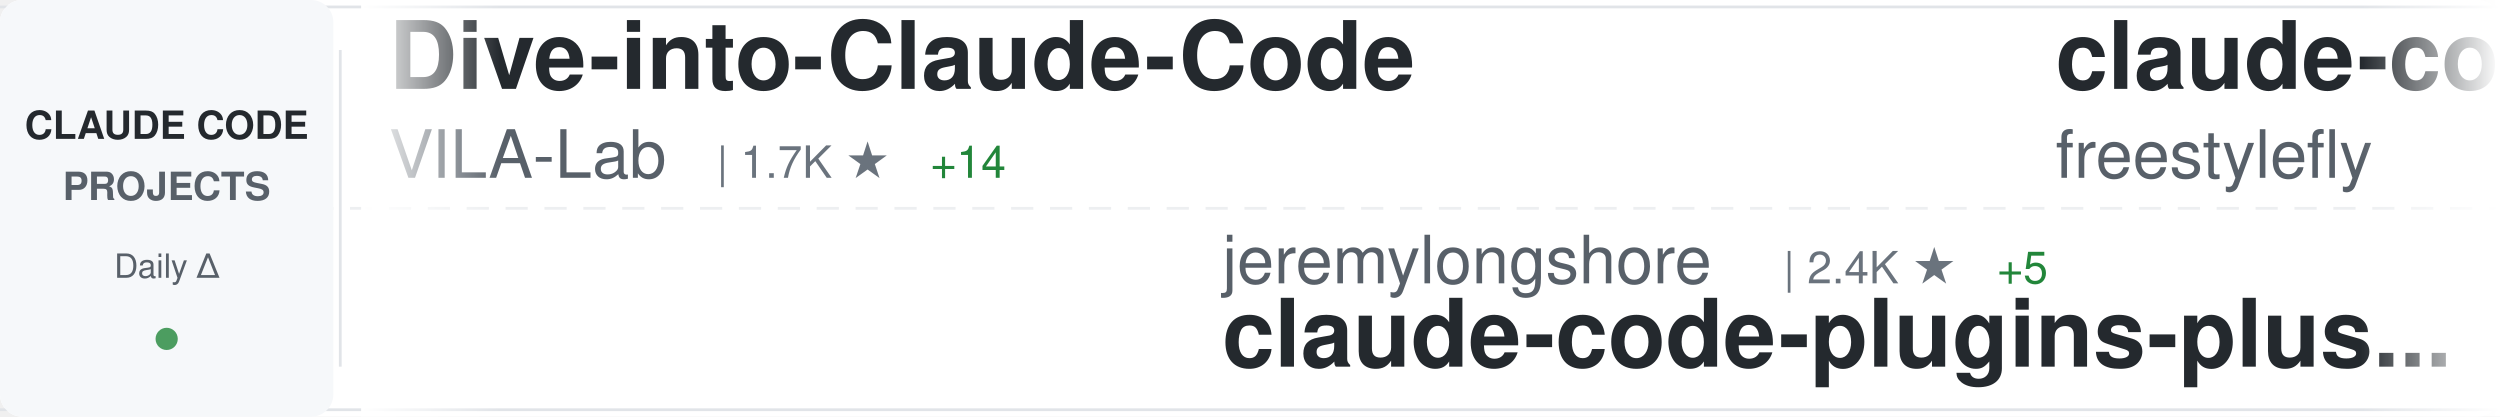
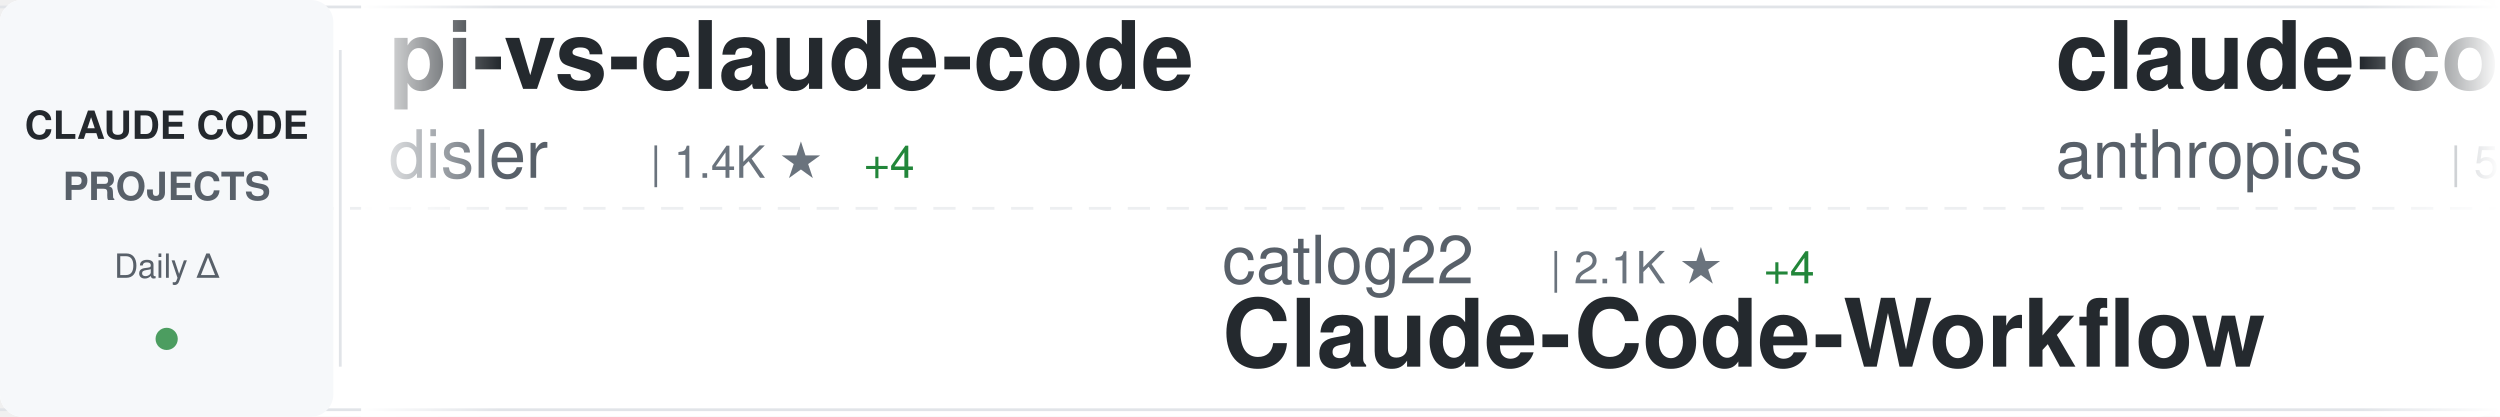
<svg xmlns="http://www.w3.org/2000/svg" width="900" height="150">
  <defs>
    <linearGradient id="awesomeLeftFade" x1="0%" y1="0%" x2="100%" y2="0%">
      <stop offset="0%" style="stop-color:#ffffff;stop-opacity:1" />
      <stop offset="100%" style="stop-color:#ffffff;stop-opacity:0" />
    </linearGradient>
    <linearGradient id="awesomeRightFade" x1="0%" y1="0%" x2="100%" y2="0%">
      <stop offset="0%" style="stop-color:#ffffff;stop-opacity:0" />
      <stop offset="100%" style="stop-color:#ffffff;stop-opacity:1" />
    </linearGradient>
  </defs>
  <rect width="900" height="150" fill="#ffffff" rx="8" />
  <rect x="0" y="2" width="900" height="1" fill="#e1e4e8" />
  <rect x="0" y="147" width="900" height="1" fill="#e1e4e8" />
  <line x1="0" y1="75" x2="900" y2="75" stroke="#e1e4e8" stroke-width="1" stroke-dasharray="8 6" opacity="0.6" />
  <rect x="0" y="0" width="120" height="150" fill="#f6f8fa" rx="8" />
  <text x="60" y="50" font-family="-apple-system, BlinkMacSystemFont, 'Segoe UI', Helvetica, Arial, sans-serif" font-size="14" font-weight="600" fill="#24292e" text-anchor="middle">CLAUDE CODE</text>
  <text x="60" y="72" font-family="-apple-system, BlinkMacSystemFont, 'Segoe UI', Helvetica, Arial, sans-serif" font-size="14" font-weight="600" fill="#586069" text-anchor="middle">PROJECTS</text>
  <text x="60" y="100" font-family="-apple-system, BlinkMacSystemFont, 'Segoe UI', Helvetica, Arial, sans-serif" font-size="12" font-weight="500" fill="#586069" text-anchor="middle">Daily Δ</text>
  <circle cx="60" cy="122" r="4" fill="#22863a" opacity="0.8" />
  <rect x="122" y="18" width="1" height="114" fill="#e1e4e8" />
  <clipPath id="awesomeTickerClip">
    <rect x="130" y="0" width="770" height="150" />
  </clipPath>
  <g clip-path="url(#awesomeTickerClip)">
    <g id="awesomeTickerItems">
      <animateTransform attributeName="transform" attributeType="XML" type="translate" from="0 0" to="-3000 0" dur="54s" repeatCount="indefinite" />
      <g transform="translate(0, 0)">
-         <text x="140" y="32" font-family="-apple-system, BlinkMacSystemFont, 'Segoe UI', Helvetica, Arial, sans-serif" font-size="34" font-weight="600" fill="#24292e">Dive-into-Claude-Code</text>
-         <text x="140" y="64" font-family="-apple-system, BlinkMacSystemFont, 'Segoe UI', Helvetica, Arial, sans-serif" font-size="24" font-weight="400" fill="#586069">VILA-Lab</text>
-         <text x="258" y="64" font-family="-apple-system, BlinkMacSystemFont, 'Segoe UI', Helvetica, Arial, sans-serif" font-size="16" font-weight="500" fill="#6a737d">| 1.7K ★</text>
-         <text x="335" y="64" font-family="-apple-system, BlinkMacSystemFont, 'Segoe UI', Helvetica, Arial, sans-serif" font-size="16" font-weight="500" fill="#22863a"> +14</text>
+         <text x="140" y="32" font-family="-apple-system, BlinkMacSystemFont, 'Segoe UI', Helvetica, Arial, sans-serif" font-size="34" font-weight="600" fill="#24292e">pi-vs-claude-code</text>
+         <text x="140" y="64" font-family="-apple-system, BlinkMacSystemFont, 'Segoe UI', Helvetica, Arial, sans-serif" font-size="24" font-weight="400" fill="#586069">disler</text>
+         <text x="234" y="64" font-family="-apple-system, BlinkMacSystemFont, 'Segoe UI', Helvetica, Arial, sans-serif" font-size="16" font-weight="500" fill="#6a737d">| 1.4K ★</text>
+         <text x="311" y="64" font-family="-apple-system, BlinkMacSystemFont, 'Segoe UI', Helvetica, Arial, sans-serif" font-size="16" font-weight="500" fill="#22863a"> +4</text>
      </g>
      <g transform="translate(300, 0)">
-         <text x="140" y="102" font-family="-apple-system, BlinkMacSystemFont, 'Segoe UI', Helvetica, Arial, sans-serif" font-size="24" font-weight="400" fill="#586069">jeremylongshore</text>
-         <text x="342" y="102" font-family="-apple-system, BlinkMacSystemFont, 'Segoe UI', Helvetica, Arial, sans-serif" font-size="16" font-weight="500" fill="#6a737d">| 2.4K ★</text>
-         <text x="419" y="102" font-family="-apple-system, BlinkMacSystemFont, 'Segoe UI', Helvetica, Arial, sans-serif" font-size="16" font-weight="500" fill="#22863a"> +5</text>
-         <text x="140" y="132" font-family="-apple-system, BlinkMacSystemFont, 'Segoe UI', Helvetica, Arial, sans-serif" font-size="34" font-weight="600" fill="#24292e">claude-code-plugins-plus...</text>
+         <text x="140" y="102" font-family="-apple-system, BlinkMacSystemFont, 'Segoe UI', Helvetica, Arial, sans-serif" font-size="24" font-weight="400" fill="#586069">catlog22</text>
+         <text x="258" y="102" font-family="-apple-system, BlinkMacSystemFont, 'Segoe UI', Helvetica, Arial, sans-serif" font-size="16" font-weight="500" fill="#6a737d">| 2.1K ★</text>
+         <text x="335" y="102" font-family="-apple-system, BlinkMacSystemFont, 'Segoe UI', Helvetica, Arial, sans-serif" font-size="16" font-weight="500" fill="#22863a"> +4</text>
+         <text x="140" y="132" font-family="-apple-system, BlinkMacSystemFont, 'Segoe UI', Helvetica, Arial, sans-serif" font-size="34" font-weight="600" fill="#24292e">Claude-Code-Workflow</text>
      </g>
      <g transform="translate(600, 0)">
-         <text x="140" y="32" font-family="-apple-system, BlinkMacSystemFont, 'Segoe UI', Helvetica, Arial, sans-serif" font-size="34" font-weight="600" fill="#24292e">claude-code</text>
-         <text x="140" y="64" font-family="-apple-system, BlinkMacSystemFont, 'Segoe UI', Helvetica, Arial, sans-serif" font-size="24" font-weight="400" fill="#586069">freestylefly</text>
-         <text x="306" y="64" font-family="-apple-system, BlinkMacSystemFont, 'Segoe UI', Helvetica, Arial, sans-serif" font-size="16" font-weight="500" fill="#6a737d">| 126 ★</text>
+         <text x="140" y="32" font-family="-apple-system, BlinkMacSystemFont, 'Segoe UI', Helvetica, Arial, sans-serif" font-size="34" font-weight="600" fill="#24292e">claude-code-security-rev...</text>
+         <text x="140" y="64" font-family="-apple-system, BlinkMacSystemFont, 'Segoe UI', Helvetica, Arial, sans-serif" font-size="24" font-weight="400" fill="#586069">anthropics</text>
+         <text x="282" y="64" font-family="-apple-system, BlinkMacSystemFont, 'Segoe UI', Helvetica, Arial, sans-serif" font-size="16" font-weight="500" fill="#6a737d">| 5.3K ★</text>
+         <text x="359" y="64" font-family="-apple-system, BlinkMacSystemFont, 'Segoe UI', Helvetica, Arial, sans-serif" font-size="16" font-weight="500" fill="#22863a"> +7</text>
      </g>
      <g transform="translate(900, 0)">
-         <text x="140" y="102" font-family="-apple-system, BlinkMacSystemFont, 'Segoe UI', Helvetica, Arial, sans-serif" font-size="24" font-weight="400" fill="#586069">Tinkeringg-Lab</text>
-         <text x="330" y="102" font-family="-apple-system, BlinkMacSystemFont, 'Segoe UI', Helvetica, Arial, sans-serif" font-size="16" font-weight="500" fill="#6a737d">| 208 ★</text>
-         <text x="140" y="132" font-family="-apple-system, BlinkMacSystemFont, 'Segoe UI', Helvetica, Arial, sans-serif" font-size="34" font-weight="600" fill="#24292e">claude-code</text>
+         <text x="140" y="102" font-family="-apple-system, BlinkMacSystemFont, 'Segoe UI', Helvetica, Arial, sans-serif" font-size="24" font-weight="400" fill="#586069">nicedreamzapp</text>
+         <text x="318" y="102" font-family="-apple-system, BlinkMacSystemFont, 'Segoe UI', Helvetica, Arial, sans-serif" font-size="16" font-weight="500" fill="#6a737d">| 2.8K ★</text>
+         <text x="395" y="102" font-family="-apple-system, BlinkMacSystemFont, 'Segoe UI', Helvetica, Arial, sans-serif" font-size="16" font-weight="500" fill="#22863a"> +7</text>
+         <text x="140" y="132" font-family="-apple-system, BlinkMacSystemFont, 'Segoe UI', Helvetica, Arial, sans-serif" font-size="34" font-weight="600" fill="#24292e">claude-code-local</text>
      </g>
      <g transform="translate(1200, 0)">
-         <text x="140" y="32" font-family="-apple-system, BlinkMacSystemFont, 'Segoe UI', Helvetica, Arial, sans-serif" font-size="34" font-weight="600" fill="#24292e">awesome-claude-code-tool...</text>
-         <text x="140" y="64" font-family="-apple-system, BlinkMacSystemFont, 'Segoe UI', Helvetica, Arial, sans-serif" font-size="24" font-weight="400" fill="#586069">rohitg00</text>
-         <text x="258" y="64" font-family="-apple-system, BlinkMacSystemFont, 'Segoe UI', Helvetica, Arial, sans-serif" font-size="16" font-weight="500" fill="#6a737d">| 2.2K ★</text>
-         <text x="335" y="64" font-family="-apple-system, BlinkMacSystemFont, 'Segoe UI', Helvetica, Arial, sans-serif" font-size="16" font-weight="500" fill="#22863a"> +18</text>
+         <text x="140" y="32" font-family="-apple-system, BlinkMacSystemFont, 'Segoe UI', Helvetica, Arial, sans-serif" font-size="34" font-weight="600" fill="#24292e">claude-code-ultimate-gui...</text>
+         <text x="140" y="64" font-family="-apple-system, BlinkMacSystemFont, 'Segoe UI', Helvetica, Arial, sans-serif" font-size="24" font-weight="400" fill="#586069">FlorianBruniaux</text>
+         <text x="342" y="64" font-family="-apple-system, BlinkMacSystemFont, 'Segoe UI', Helvetica, Arial, sans-serif" font-size="16" font-weight="500" fill="#6a737d">| 5.2K ★</text>
+         <text x="419" y="64" font-family="-apple-system, BlinkMacSystemFont, 'Segoe UI', Helvetica, Arial, sans-serif" font-size="16" font-weight="500" fill="#22863a"> +28</text>
      </g>
      <g transform="translate(1500, 0)">
-         <text x="140" y="102" font-family="-apple-system, BlinkMacSystemFont, 'Segoe UI', Helvetica, Arial, sans-serif" font-size="24" font-weight="400" fill="#586069">feiskyer</text>
-         <text x="258" y="102" font-family="-apple-system, BlinkMacSystemFont, 'Segoe UI', Helvetica, Arial, sans-serif" font-size="16" font-weight="500" fill="#6a737d">| 1.6K ★</text>
-         <text x="335" y="102" font-family="-apple-system, BlinkMacSystemFont, 'Segoe UI', Helvetica, Arial, sans-serif" font-size="16" font-weight="500" fill="#22863a"> +1</text>
-         <text x="140" y="132" font-family="-apple-system, BlinkMacSystemFont, 'Segoe UI', Helvetica, Arial, sans-serif" font-size="34" font-weight="600" fill="#24292e">claude-code-settings</text>
+         <text x="140" y="102" font-family="-apple-system, BlinkMacSystemFont, 'Segoe UI', Helvetica, Arial, sans-serif" font-size="24" font-weight="400" fill="#586069">AprilNEA</text>
+         <text x="258" y="102" font-family="-apple-system, BlinkMacSystemFont, 'Segoe UI', Helvetica, Arial, sans-serif" font-size="16" font-weight="500" fill="#6a737d">| 388 ★</text>
+         <text x="140" y="132" font-family="-apple-system, BlinkMacSystemFont, 'Segoe UI', Helvetica, Arial, sans-serif" font-size="34" font-weight="600" fill="#24292e">claude-code-source</text>
      </g>
      <g transform="translate(1800, 0)">
-         <text x="140" y="32" font-family="-apple-system, BlinkMacSystemFont, 'Segoe UI', Helvetica, Arial, sans-serif" font-size="34" font-weight="600" fill="#24292e">claude-code</text>
-         <text x="140" y="64" font-family="-apple-system, BlinkMacSystemFont, 'Segoe UI', Helvetica, Arial, sans-serif" font-size="24" font-weight="400" fill="#586069">mehmoodosman</text>
-         <text x="306" y="64" font-family="-apple-system, BlinkMacSystemFont, 'Segoe UI', Helvetica, Arial, sans-serif" font-size="16" font-weight="500" fill="#6a737d">| 167 ★</text>
+         <text x="140" y="32" font-family="-apple-system, BlinkMacSystemFont, 'Segoe UI', Helvetica, Arial, sans-serif" font-size="34" font-weight="600" fill="#24292e">claude_codex_bridge</text>
+         <text x="140" y="64" font-family="-apple-system, BlinkMacSystemFont, 'Segoe UI', Helvetica, Arial, sans-serif" font-size="24" font-weight="400" fill="#586069">SeemSeam</text>
+         <text x="258" y="64" font-family="-apple-system, BlinkMacSystemFont, 'Segoe UI', Helvetica, Arial, sans-serif" font-size="16" font-weight="500" fill="#6a737d">| 3.1K ★</text>
+         <text x="335" y="64" font-family="-apple-system, BlinkMacSystemFont, 'Segoe UI', Helvetica, Arial, sans-serif" font-size="16" font-weight="500" fill="#22863a"> +17</text>
      </g>
      <g transform="translate(2100, 0)">
+         <text x="140" y="102" font-family="-apple-system, BlinkMacSystemFont, 'Segoe UI', Helvetica, Arial, sans-serif" font-size="24" font-weight="400" fill="#586069">shareAI-lab</text>
+         <text x="294" y="102" font-family="-apple-system, BlinkMacSystemFont, 'Segoe UI', Helvetica, Arial, sans-serif" font-size="16" font-weight="500" fill="#6a737d">| 68.0K ★</text>
+         <text x="380" y="102" font-family="-apple-system, BlinkMacSystemFont, 'Segoe UI', Helvetica, Arial, sans-serif" font-size="16" font-weight="500" fill="#22863a"> +228</text>
+         <text x="140" y="132" font-family="-apple-system, BlinkMacSystemFont, 'Segoe UI', Helvetica, Arial, sans-serif" font-size="34" font-weight="600" fill="#24292e">learn-claude-code</text>
+       </g>
+       <g transform="translate(2400, 0)">
+         <text x="140" y="32" font-family="-apple-system, BlinkMacSystemFont, 'Segoe UI', Helvetica, Arial, sans-serif" font-size="34" font-weight="600" fill="#24292e">claude-code-pm-course</text>
+         <text x="140" y="64" font-family="-apple-system, BlinkMacSystemFont, 'Segoe UI', Helvetica, Arial, sans-serif" font-size="24" font-weight="400" fill="#586069">carlvellotti</text>
+         <text x="306" y="64" font-family="-apple-system, BlinkMacSystemFont, 'Segoe UI', Helvetica, Arial, sans-serif" font-size="16" font-weight="500" fill="#6a737d">| 2.1K ★</text>
+         <text x="383" y="64" font-family="-apple-system, BlinkMacSystemFont, 'Segoe UI', Helvetica, Arial, sans-serif" font-size="16" font-weight="500" fill="#22863a"> +4</text>
+       </g>
+       <g transform="translate(2700, 0)">
        <text x="140" y="102" font-family="-apple-system, BlinkMacSystemFont, 'Segoe UI', Helvetica, Arial, sans-serif" font-size="24" font-weight="400" fill="#586069">VoltAgent</text>
        <text x="270" y="102" font-family="-apple-system, BlinkMacSystemFont, 'Segoe UI', Helvetica, Arial, sans-serif" font-size="16" font-weight="500" fill="#6a737d">| 22.3K ★</text>
-         <text x="356" y="102" font-family="-apple-system, BlinkMacSystemFont, 'Segoe UI', Helvetica, Arial, sans-serif" font-size="16" font-weight="500" fill="#22863a"> +55</text>
+         <text x="356" y="102" font-family="-apple-system, BlinkMacSystemFont, 'Segoe UI', Helvetica, Arial, sans-serif" font-size="16" font-weight="500" fill="#22863a"> +59</text>
        <text x="140" y="132" font-family="-apple-system, BlinkMacSystemFont, 'Segoe UI', Helvetica, Arial, sans-serif" font-size="34" font-weight="600" fill="#24292e">awesome-claude-code-suba...</text>
      </g>
-       <g transform="translate(2400, 0)">
-         <text x="140" y="32" font-family="-apple-system, BlinkMacSystemFont, 'Segoe UI', Helvetica, Arial, sans-serif" font-size="34" font-weight="600" fill="#24292e">Open-ClaudeCode</text>
-         <text x="140" y="64" font-family="-apple-system, BlinkMacSystemFont, 'Segoe UI', Helvetica, Arial, sans-serif" font-size="24" font-weight="400" fill="#586069">LING71671</text>
-         <text x="270" y="64" font-family="-apple-system, BlinkMacSystemFont, 'Segoe UI', Helvetica, Arial, sans-serif" font-size="16" font-weight="500" fill="#6a737d">| 897 ★</text>
-       </g>
-       <g transform="translate(2700, 0)">
-         <text x="140" y="102" font-family="-apple-system, BlinkMacSystemFont, 'Segoe UI', Helvetica, Arial, sans-serif" font-size="24" font-weight="400" fill="#586069">frankbria</text>
-         <text x="270" y="102" font-family="-apple-system, BlinkMacSystemFont, 'Segoe UI', Helvetica, Arial, sans-serif" font-size="16" font-weight="500" fill="#6a737d">| 9.4K ★</text>
-         <text x="347" y="102" font-family="-apple-system, BlinkMacSystemFont, 'Segoe UI', Helvetica, Arial, sans-serif" font-size="16" font-weight="500" fill="#22863a"> +12</text>
-         <text x="140" y="132" font-family="-apple-system, BlinkMacSystemFont, 'Segoe UI', Helvetica, Arial, sans-serif" font-size="34" font-weight="600" fill="#24292e">ralph-claude-code</text>
-       </g>
      <g transform="translate(3000, 0)">
-         <text x="140" y="32" font-family="-apple-system, BlinkMacSystemFont, 'Segoe UI', Helvetica, Arial, sans-serif" font-size="34" font-weight="600" fill="#24292e">Dive-into-Claude-Code</text>
-         <text x="140" y="64" font-family="-apple-system, BlinkMacSystemFont, 'Segoe UI', Helvetica, Arial, sans-serif" font-size="24" font-weight="400" fill="#586069">VILA-Lab</text>
-         <text x="258" y="64" font-family="-apple-system, BlinkMacSystemFont, 'Segoe UI', Helvetica, Arial, sans-serif" font-size="16" font-weight="500" fill="#6a737d">| 1.7K ★</text>
-         <text x="335" y="64" font-family="-apple-system, BlinkMacSystemFont, 'Segoe UI', Helvetica, Arial, sans-serif" font-size="16" font-weight="500" fill="#22863a"> +14</text>
+         <text x="140" y="32" font-family="-apple-system, BlinkMacSystemFont, 'Segoe UI', Helvetica, Arial, sans-serif" font-size="34" font-weight="600" fill="#24292e">pi-vs-claude-code</text>
+         <text x="140" y="64" font-family="-apple-system, BlinkMacSystemFont, 'Segoe UI', Helvetica, Arial, sans-serif" font-size="24" font-weight="400" fill="#586069">disler</text>
+         <text x="234" y="64" font-family="-apple-system, BlinkMacSystemFont, 'Segoe UI', Helvetica, Arial, sans-serif" font-size="16" font-weight="500" fill="#6a737d">| 1.4K ★</text>
+         <text x="311" y="64" font-family="-apple-system, BlinkMacSystemFont, 'Segoe UI', Helvetica, Arial, sans-serif" font-size="16" font-weight="500" fill="#22863a"> +4</text>
      </g>
      <g transform="translate(3300, 0)">
-         <text x="140" y="102" font-family="-apple-system, BlinkMacSystemFont, 'Segoe UI', Helvetica, Arial, sans-serif" font-size="24" font-weight="400" fill="#586069">jeremylongshore</text>
-         <text x="342" y="102" font-family="-apple-system, BlinkMacSystemFont, 'Segoe UI', Helvetica, Arial, sans-serif" font-size="16" font-weight="500" fill="#6a737d">| 2.4K ★</text>
-         <text x="419" y="102" font-family="-apple-system, BlinkMacSystemFont, 'Segoe UI', Helvetica, Arial, sans-serif" font-size="16" font-weight="500" fill="#22863a"> +5</text>
-         <text x="140" y="132" font-family="-apple-system, BlinkMacSystemFont, 'Segoe UI', Helvetica, Arial, sans-serif" font-size="34" font-weight="600" fill="#24292e">claude-code-plugins-plus...</text>
+         <text x="140" y="102" font-family="-apple-system, BlinkMacSystemFont, 'Segoe UI', Helvetica, Arial, sans-serif" font-size="24" font-weight="400" fill="#586069">catlog22</text>
+         <text x="258" y="102" font-family="-apple-system, BlinkMacSystemFont, 'Segoe UI', Helvetica, Arial, sans-serif" font-size="16" font-weight="500" fill="#6a737d">| 2.1K ★</text>
+         <text x="335" y="102" font-family="-apple-system, BlinkMacSystemFont, 'Segoe UI', Helvetica, Arial, sans-serif" font-size="16" font-weight="500" fill="#22863a"> +4</text>
+         <text x="140" y="132" font-family="-apple-system, BlinkMacSystemFont, 'Segoe UI', Helvetica, Arial, sans-serif" font-size="34" font-weight="600" fill="#24292e">Claude-Code-Workflow</text>
      </g>
      <g transform="translate(3600, 0)">
-         <text x="140" y="32" font-family="-apple-system, BlinkMacSystemFont, 'Segoe UI', Helvetica, Arial, sans-serif" font-size="34" font-weight="600" fill="#24292e">claude-code</text>
-         <text x="140" y="64" font-family="-apple-system, BlinkMacSystemFont, 'Segoe UI', Helvetica, Arial, sans-serif" font-size="24" font-weight="400" fill="#586069">freestylefly</text>
-         <text x="306" y="64" font-family="-apple-system, BlinkMacSystemFont, 'Segoe UI', Helvetica, Arial, sans-serif" font-size="16" font-weight="500" fill="#6a737d">| 126 ★</text>
+         <text x="140" y="32" font-family="-apple-system, BlinkMacSystemFont, 'Segoe UI', Helvetica, Arial, sans-serif" font-size="34" font-weight="600" fill="#24292e">claude-code-security-rev...</text>
+         <text x="140" y="64" font-family="-apple-system, BlinkMacSystemFont, 'Segoe UI', Helvetica, Arial, sans-serif" font-size="24" font-weight="400" fill="#586069">anthropics</text>
+         <text x="282" y="64" font-family="-apple-system, BlinkMacSystemFont, 'Segoe UI', Helvetica, Arial, sans-serif" font-size="16" font-weight="500" fill="#6a737d">| 5.3K ★</text>
+         <text x="359" y="64" font-family="-apple-system, BlinkMacSystemFont, 'Segoe UI', Helvetica, Arial, sans-serif" font-size="16" font-weight="500" fill="#22863a"> +7</text>
      </g>
      <g transform="translate(3900, 0)">
-         <text x="140" y="102" font-family="-apple-system, BlinkMacSystemFont, 'Segoe UI', Helvetica, Arial, sans-serif" font-size="24" font-weight="400" fill="#586069">Tinkeringg-Lab</text>
-         <text x="330" y="102" font-family="-apple-system, BlinkMacSystemFont, 'Segoe UI', Helvetica, Arial, sans-serif" font-size="16" font-weight="500" fill="#6a737d">| 208 ★</text>
-         <text x="140" y="132" font-family="-apple-system, BlinkMacSystemFont, 'Segoe UI', Helvetica, Arial, sans-serif" font-size="34" font-weight="600" fill="#24292e">claude-code</text>
+         <text x="140" y="102" font-family="-apple-system, BlinkMacSystemFont, 'Segoe UI', Helvetica, Arial, sans-serif" font-size="24" font-weight="400" fill="#586069">nicedreamzapp</text>
+         <text x="318" y="102" font-family="-apple-system, BlinkMacSystemFont, 'Segoe UI', Helvetica, Arial, sans-serif" font-size="16" font-weight="500" fill="#6a737d">| 2.8K ★</text>
+         <text x="395" y="102" font-family="-apple-system, BlinkMacSystemFont, 'Segoe UI', Helvetica, Arial, sans-serif" font-size="16" font-weight="500" fill="#22863a"> +7</text>
+         <text x="140" y="132" font-family="-apple-system, BlinkMacSystemFont, 'Segoe UI', Helvetica, Arial, sans-serif" font-size="34" font-weight="600" fill="#24292e">claude-code-local</text>
      </g>
    </g>
  </g>
  <rect x="130" y="0" width="50" height="150" fill="url(#awesomeLeftFade)" />
  <rect x="850" y="0" width="50" height="150" fill="url(#awesomeRightFade)" />
</svg>
